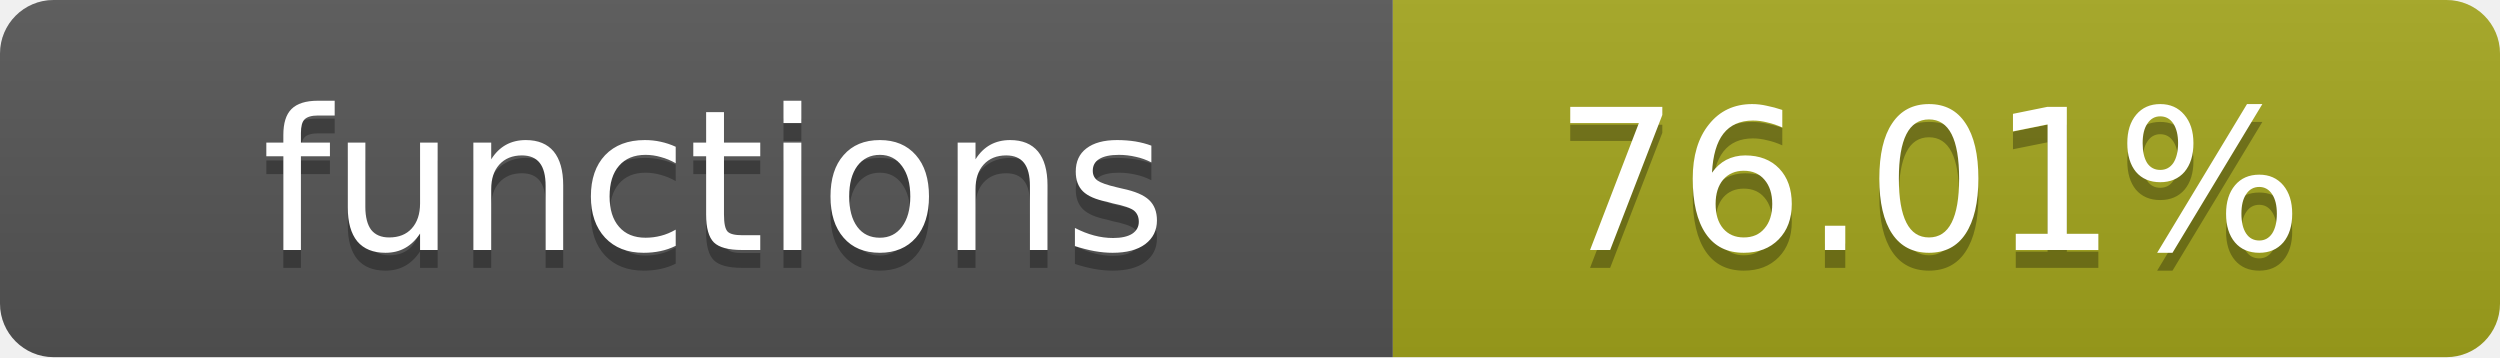
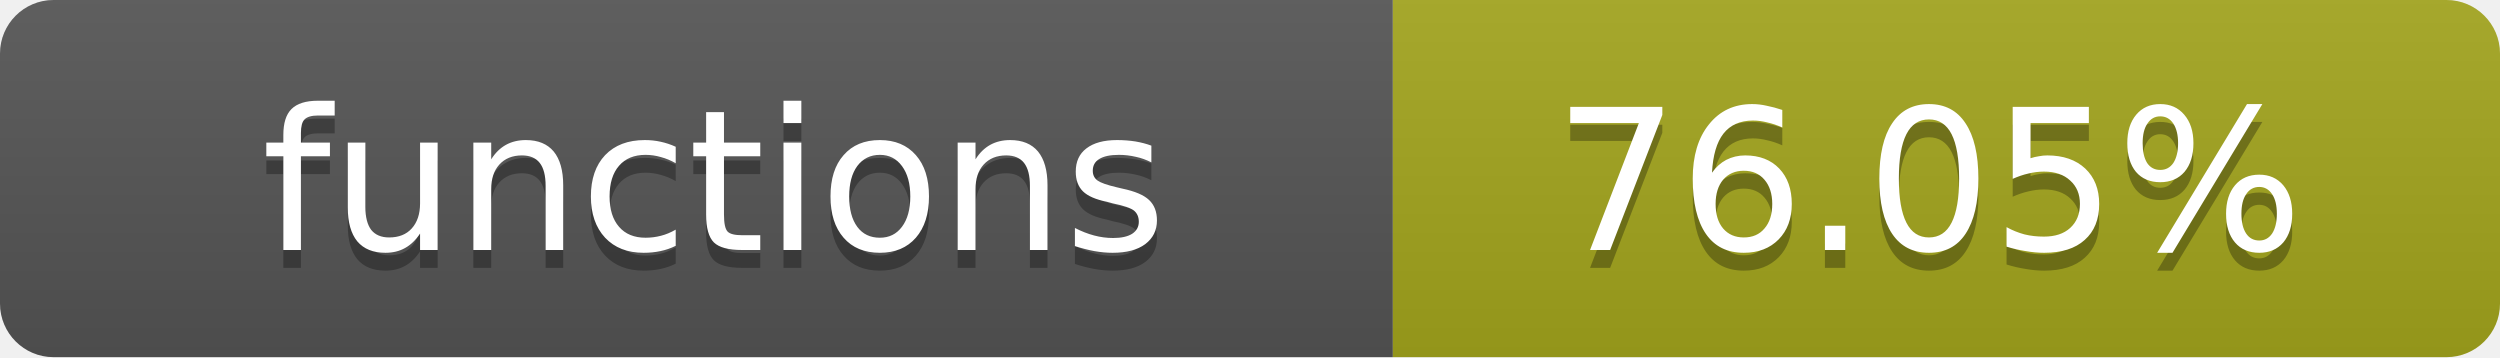
- <svg xmlns="http://www.w3.org/2000/svg" width="140" height="20" role="img" aria-label="functions: 76.01%">
+ <svg xmlns="http://www.w3.org/2000/svg" width="140" height="20" role="img" aria-label="functions: 76.05%">
  <linearGradient id="s" x2="0" y2="100%">
    <stop offset="0" stop-color="#bbb" stop-opacity=".1" />
    <stop offset="1" stop-opacity=".1" />
  </linearGradient>
  <clipPath id="r">
    <rect width="140" height="20" rx="3" fill="#fff" />
  </clipPath>
  <g clip-path="url(#r)">
    <rect width="78" height="20" fill="#555" />
    <rect x="78" width="62" height="20" fill="#a4a61d" />
    <rect width="140" height="20" fill="url(#s)" />
  </g>
  <g fill="#fff" text-anchor="middle" font-family="Verdana,Geneva,DejaVu Sans,sans-serif" text-rendering="geometricPrecision" font-size="11">
    <text x="40" y="15" fill="#010101" fill-opacity=".3">functions</text>
    <text x="40" y="14">functions</text>
-     <text x="108" y="15" fill="#010101" fill-opacity=".3">76.01%</text>
-     <text x="108" y="14">76.01%</text>
+     <text x="108" y="15" fill="#010101" fill-opacity=".3">76.05%</text>
+     <text x="108" y="14">76.05%</text>
  </g>
</svg>
